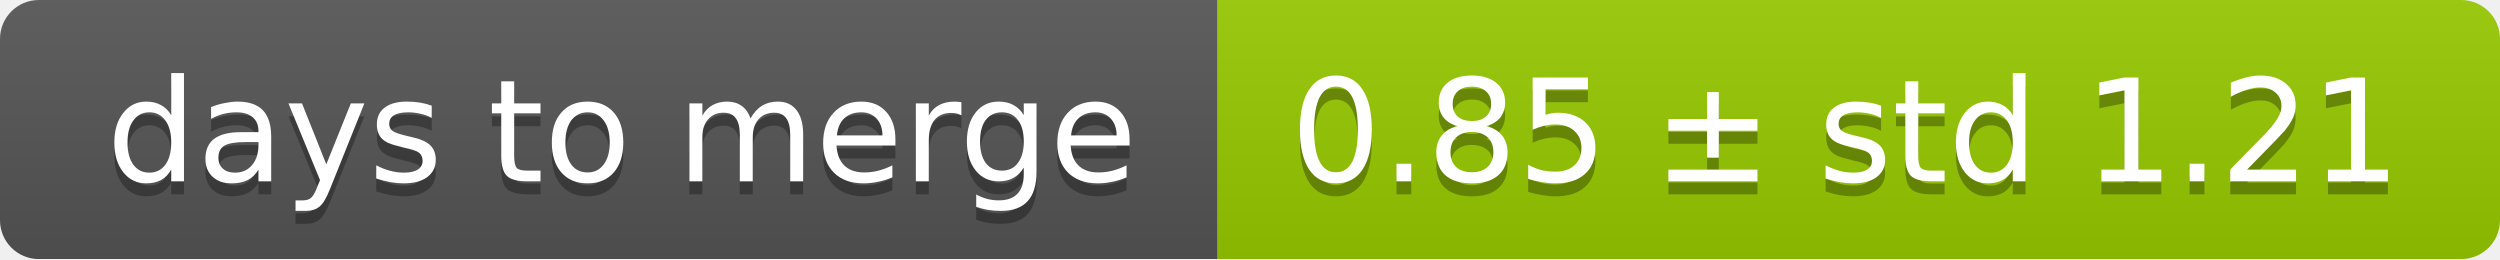
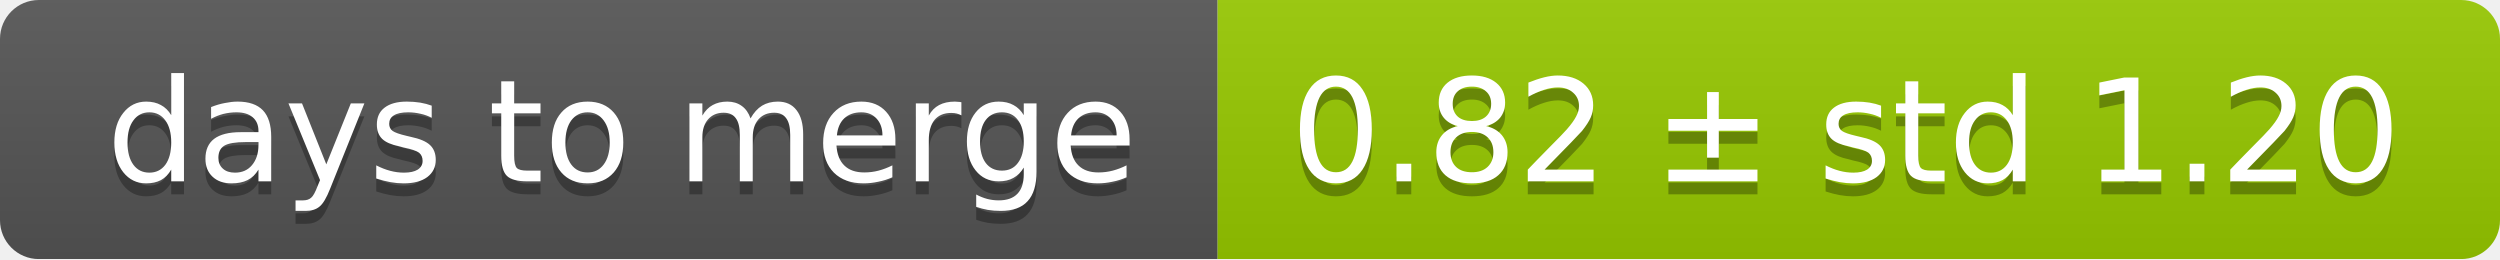
<svg xmlns="http://www.w3.org/2000/svg" width="193" height="20">
  <linearGradient id="smooth" x2="0" y2="100%">
    <stop offset="0" stop-color="#bbb" stop-opacity=".1" />
    <stop offset="1" stop-opacity=".1" />
  </linearGradient>
  <mask id="round">
    <rect width="193" height="20" rx="3" fill="#fff" />
  </mask>
  <g mask="url(#round)">
    <rect width="94" height="20" fill="#555" />
    <rect x="94" width="99" height="20" fill="#97ca00" />
    <rect width="193" height="20" fill="url(#smooth)" />
  </g>
  <g fill="#fff" text-anchor="middle" font-family="DejaVu Sans,Verdana,Geneva,sans-serif" font-size="11">
    <text x="48" y="15" fill="#010101" fill-opacity=".3">days to merge</text>
    <text x="48" y="14">days to merge</text>
-     <text x="142.5" y="15" fill="#010101" fill-opacity=".3">0.85 ± std 1.21</text>
-     <text x="142.5" y="14">0.85 ± std 1.21</text>
+     <text x="142.5" y="15" fill="#010101" fill-opacity=".3">0.82 ± std 1.20</text>
+     <text x="142.5" y="14">0.82 ± std 1.20</text>
  </g>
</svg>
